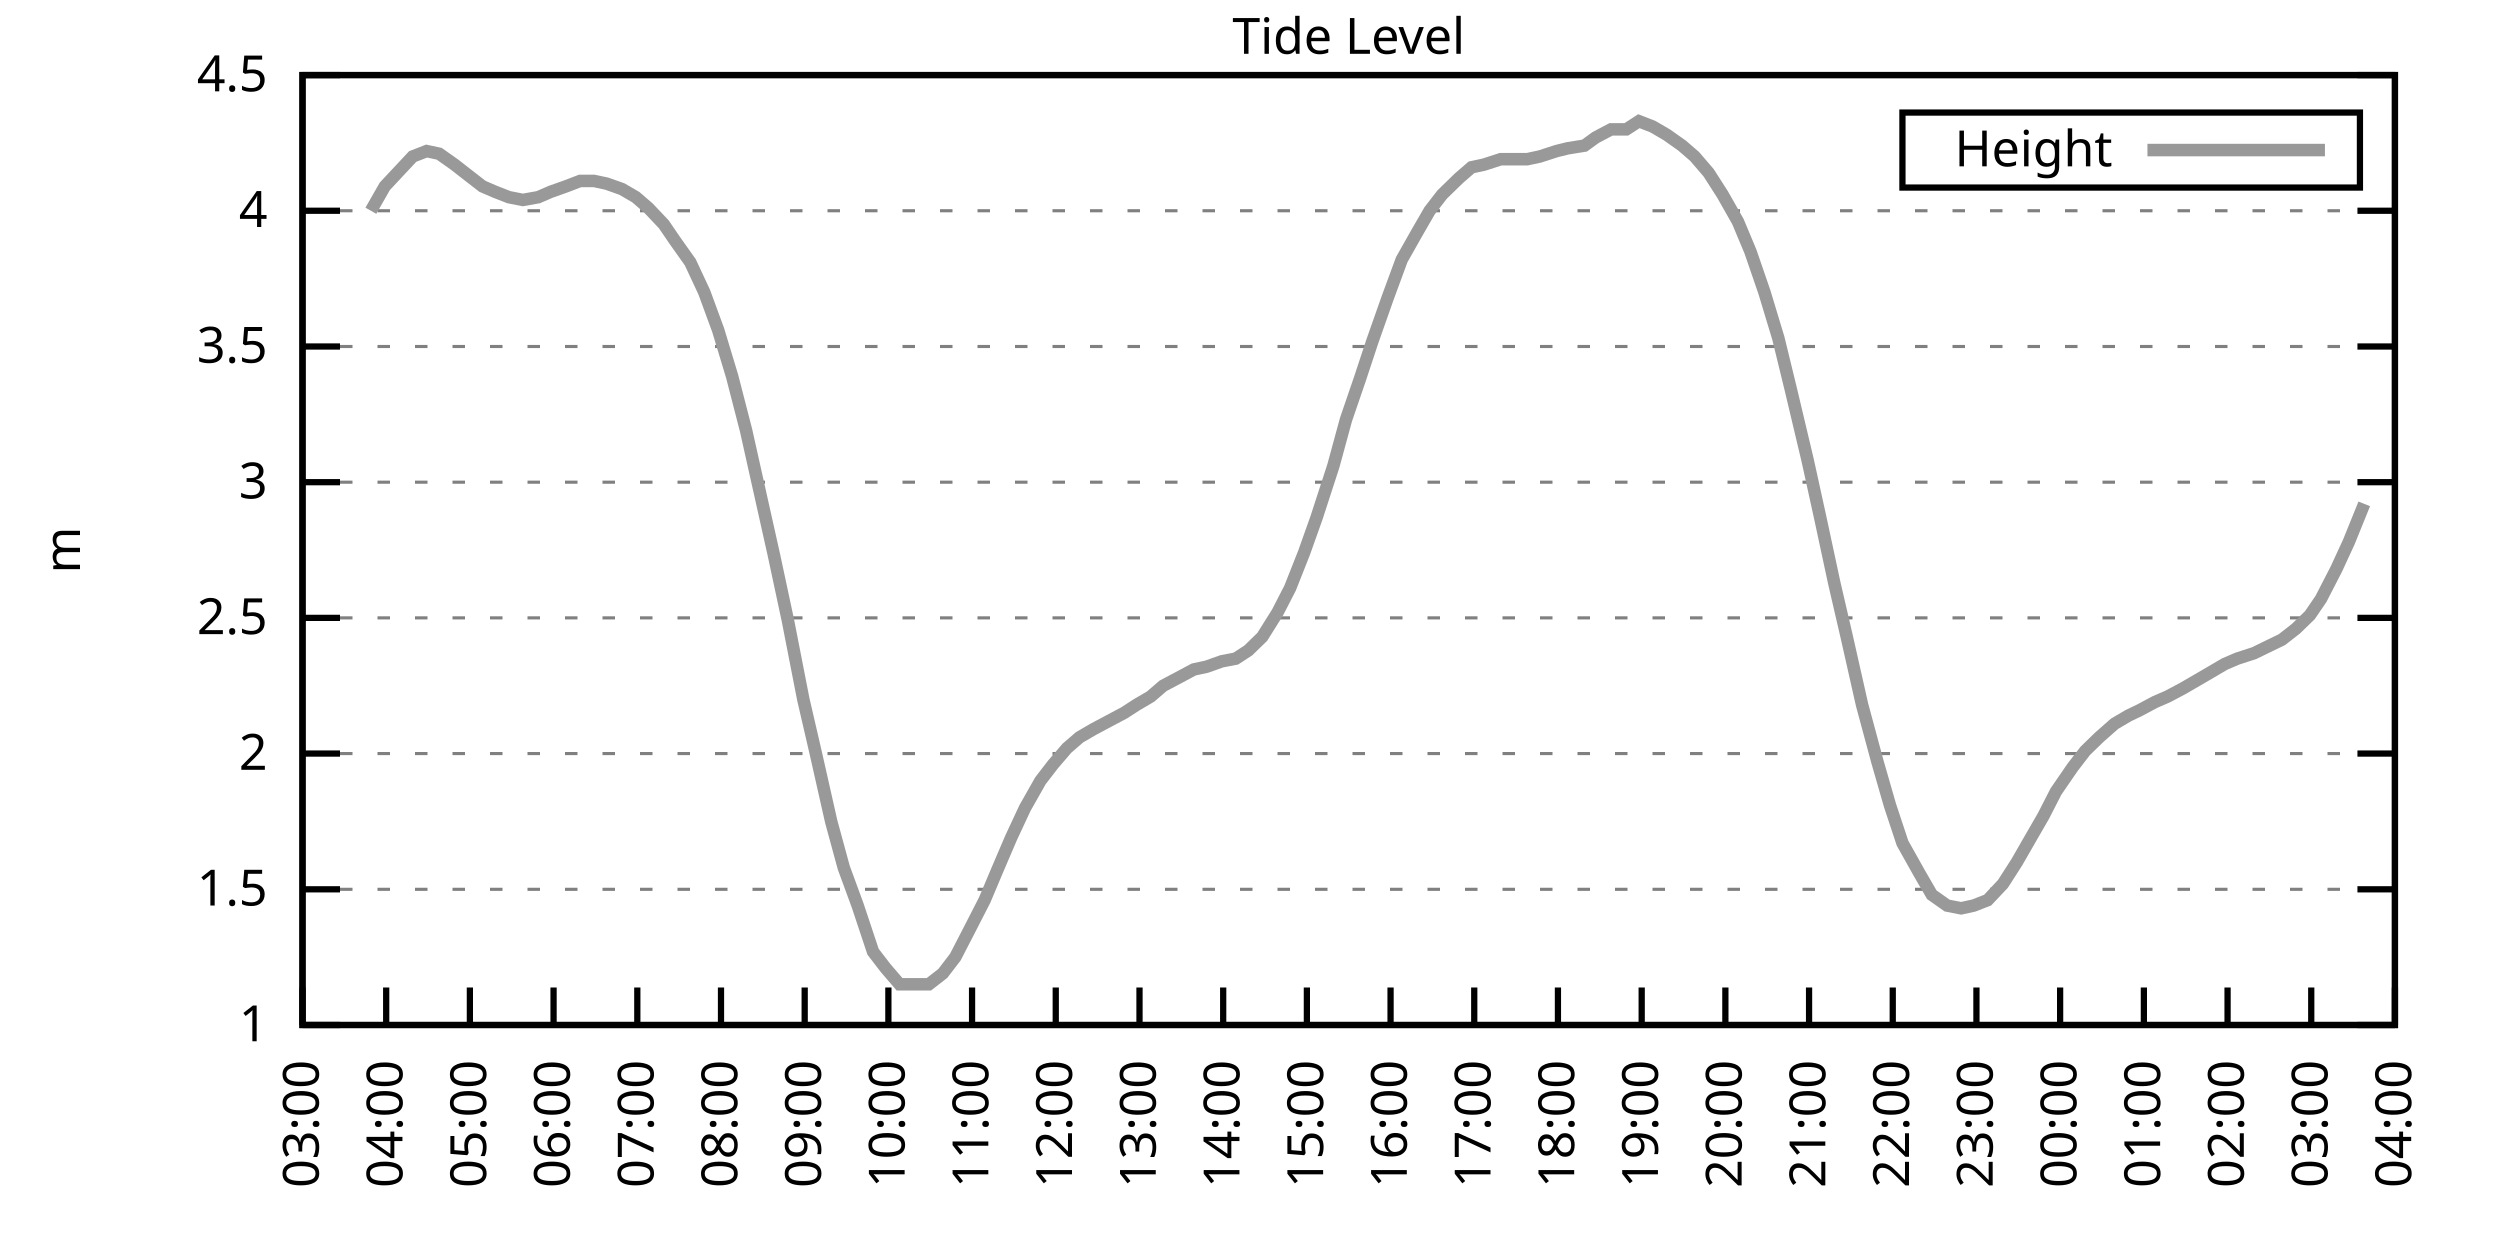
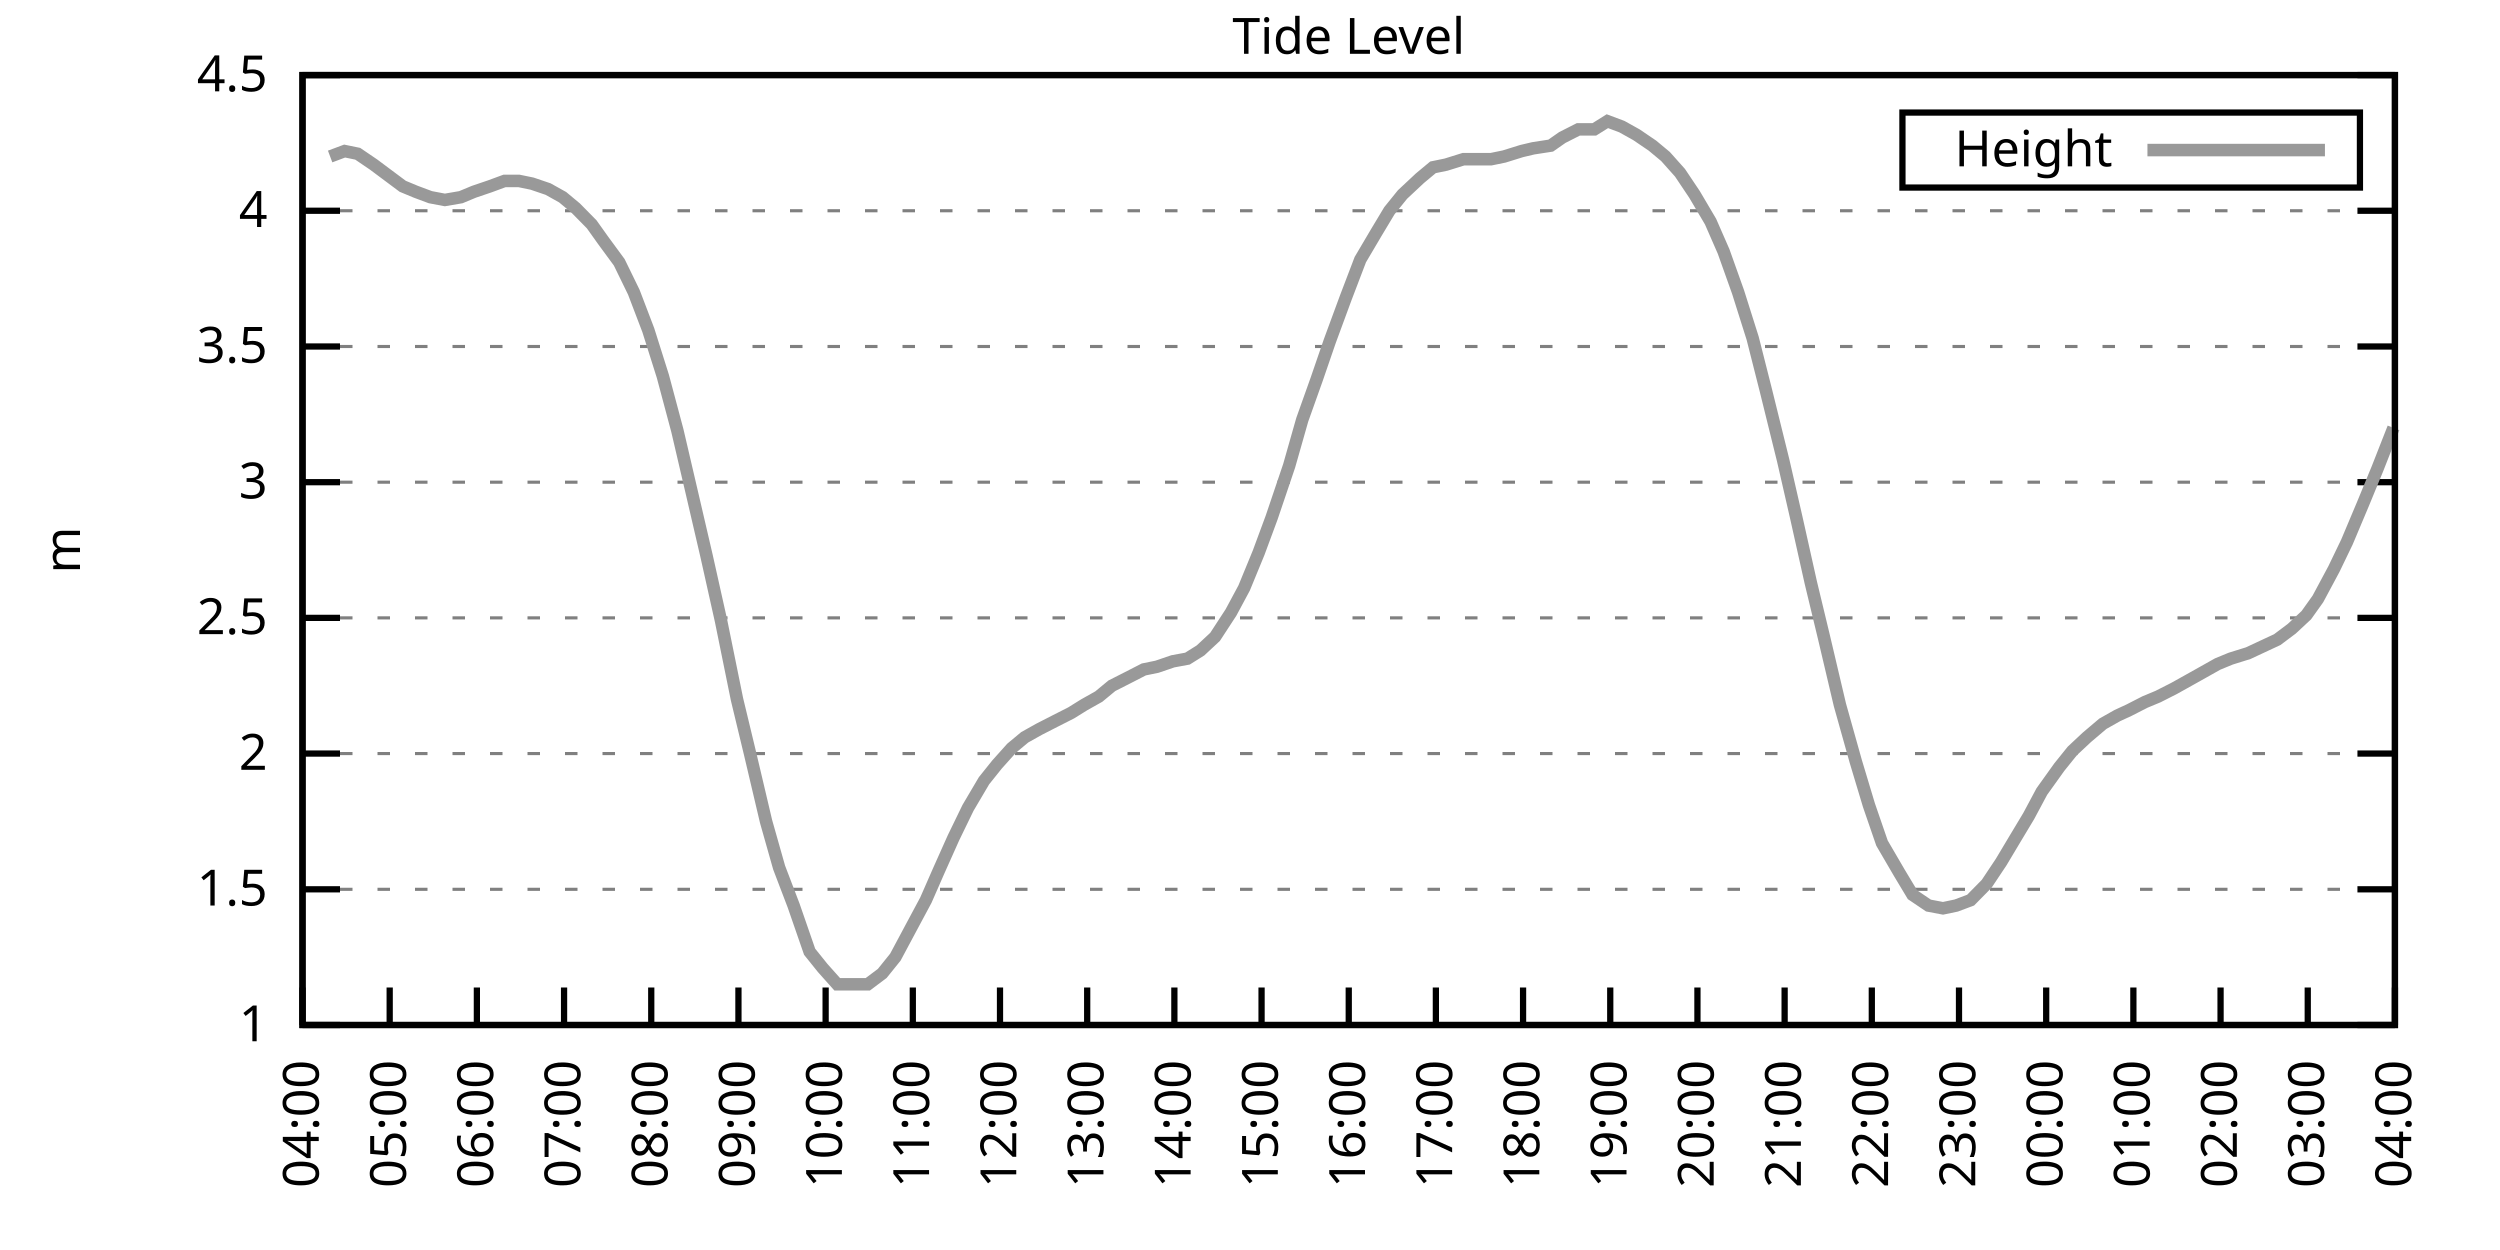
<svg xmlns="http://www.w3.org/2000/svg" xmlns:xlink="http://www.w3.org/1999/xlink" width="400" height="200" viewBox="0 0 400 200">
  <g id="gnuplot_canvas">
    <rect x="0" y="0" width="400" height="200" fill="none" />
    <defs>
      <circle id="gpDot" r="0.5" stroke-width="0.5" stroke="currentColor" />
      <path id="gpPt0" stroke-width="0.333" stroke="currentColor" d="M-1,0 h2 M0,-1 v2" />
      <path id="gpPt1" stroke-width="0.333" stroke="currentColor" d="M-1,-1 L1,1 M1,-1 L-1,1" />
      <path id="gpPt2" stroke-width="0.333" stroke="currentColor" d="M-1,0 L1,0 M0,-1 L0,1 M-1,-1 L1,1 M-1,1 L1,-1" />
      <rect id="gpPt3" stroke-width="0.333" stroke="currentColor" x="-1" y="-1" width="2" height="2" />
      <rect id="gpPt4" stroke-width="0.333" stroke="currentColor" fill="currentColor" x="-1" y="-1" width="2" height="2" />
      <circle id="gpPt5" stroke-width="0.333" stroke="currentColor" cx="0" cy="0" r="1" />
      <use xlink:href="#gpPt5" id="gpPt6" fill="currentColor" stroke="none" />
      <path id="gpPt7" stroke-width="0.333" stroke="currentColor" d="M0,-1.33 L-1.33,0.67 L1.33,0.67 z" />
      <use xlink:href="#gpPt7" id="gpPt8" fill="currentColor" stroke="none" />
      <use xlink:href="#gpPt7" id="gpPt9" stroke="currentColor" transform="rotate(180)" />
      <use xlink:href="#gpPt9" id="gpPt10" fill="currentColor" stroke="none" />
      <use xlink:href="#gpPt3" id="gpPt11" stroke="currentColor" transform="rotate(45)" />
      <use xlink:href="#gpPt11" id="gpPt12" fill="currentColor" stroke="none" />
      <path id="gpPt13" stroke-width="0.333" stroke="currentColor" d="M0,1.330 L1.265,0.411 L0.782,-1.067 L-0.782,-1.076 L-1.265,0.411 z" />
      <use xlink:href="#gpPt13" id="gpPt14" fill="currentColor" stroke="none" />
      <filter id="textbox" filterUnits="objectBoundingBox" x="0" y="0" height="1" width="1">
        <feFlood flood-color="white" flood-opacity="1" result="bgnd" />
        <feComposite in="SourceGraphic" in2="bgnd" operator="atop" />
      </filter>
      <filter id="greybox" filterUnits="objectBoundingBox" x="0" y="0" height="1" width="1">
        <feFlood flood-color="lightgrey" flood-opacity="1" result="grey" />
        <feComposite in="SourceGraphic" in2="grey" operator="atop" />
      </filter>
    </defs>
    <g fill="none" color="white" stroke="currentColor" stroke-width="1.00" stroke-linecap="butt" stroke-linejoin="miter">
</g>
    <g fill="none" color="black" stroke="currentColor" stroke-width="1.00" stroke-linecap="butt" stroke-linejoin="miter">
      <g stroke="none" shape-rendering="crispEdges">
        <polygon fill="rgb(255, 255, 255)" points="48.40,164.00 383.18,164.00 383.18,12.02 48.40,12.02 " />
      </g>
    </g>
    <g fill="none" color="black" stroke="currentColor" stroke-width="1.00" stroke-linecap="butt" stroke-linejoin="miter">
</g>
    <g fill="none" color="black" stroke="black" stroke-width="0.50" stroke-linecap="butt" stroke-linejoin="miter">
</g>
    <g fill="none" color="gray" stroke="currentColor" stroke-width="0.50" stroke-linecap="butt" stroke-linejoin="miter">
      <path stroke="gray" stroke-dasharray="2,4" class="gridline" d="M48.40,164.00 L383.19,164.00  " />
    </g>
    <g fill="none" color="gray" stroke="gray" stroke-width="1.00" stroke-linecap="butt" stroke-linejoin="miter">
</g>
    <g fill="none" color="black" stroke="currentColor" stroke-width="1.00" stroke-linecap="butt" stroke-linejoin="miter">
      <path stroke="black" d="M48.40,164.00 L54.40,164.00 M383.19,164.00 L377.19,164.00  " />
      <g transform="translate(42.80,166.60)" stroke="none" fill="black" font-family="Sans" font-size="8.00" text-anchor="end">
        <text>
          <tspan font-family="Sans"> 1</tspan>
        </text>
      </g>
    </g>
    <g fill="none" color="black" stroke="currentColor" stroke-width="1.00" stroke-linecap="butt" stroke-linejoin="miter">
</g>
    <g fill="none" color="black" stroke="black" stroke-width="0.50" stroke-linecap="butt" stroke-linejoin="miter">
</g>
    <g fill="none" color="gray" stroke="currentColor" stroke-width="0.50" stroke-linecap="butt" stroke-linejoin="miter">
      <path stroke="gray" stroke-dasharray="2,4" class="gridline" d="M48.40,142.29 L383.19,142.29  " />
    </g>
    <g fill="none" color="gray" stroke="gray" stroke-width="1.00" stroke-linecap="butt" stroke-linejoin="miter">
</g>
    <g fill="none" color="black" stroke="currentColor" stroke-width="1.00" stroke-linecap="butt" stroke-linejoin="miter">
      <path stroke="black" d="M48.40,142.29 L54.40,142.29 M383.19,142.29 L377.19,142.29  " />
      <g transform="translate(42.80,144.89)" stroke="none" fill="black" font-family="Sans" font-size="8.00" text-anchor="end">
        <text>
          <tspan font-family="Sans"> 1.5</tspan>
        </text>
      </g>
    </g>
    <g fill="none" color="black" stroke="currentColor" stroke-width="1.00" stroke-linecap="butt" stroke-linejoin="miter">
</g>
    <g fill="none" color="black" stroke="black" stroke-width="0.50" stroke-linecap="butt" stroke-linejoin="miter">
</g>
    <g fill="none" color="gray" stroke="currentColor" stroke-width="0.50" stroke-linecap="butt" stroke-linejoin="miter">
      <path stroke="gray" stroke-dasharray="2,4" class="gridline" d="M48.40,120.57 L383.19,120.57  " />
    </g>
    <g fill="none" color="gray" stroke="gray" stroke-width="1.00" stroke-linecap="butt" stroke-linejoin="miter">
</g>
    <g fill="none" color="black" stroke="currentColor" stroke-width="1.00" stroke-linecap="butt" stroke-linejoin="miter">
      <path stroke="black" d="M48.40,120.57 L54.40,120.57 M383.19,120.57 L377.19,120.57  " />
      <g transform="translate(42.80,123.17)" stroke="none" fill="black" font-family="Sans" font-size="8.00" text-anchor="end">
        <text>
          <tspan font-family="Sans"> 2</tspan>
        </text>
      </g>
    </g>
    <g fill="none" color="black" stroke="currentColor" stroke-width="1.00" stroke-linecap="butt" stroke-linejoin="miter">
</g>
    <g fill="none" color="black" stroke="black" stroke-width="0.50" stroke-linecap="butt" stroke-linejoin="miter">
</g>
    <g fill="none" color="gray" stroke="currentColor" stroke-width="0.50" stroke-linecap="butt" stroke-linejoin="miter">
      <path stroke="gray" stroke-dasharray="2,4" class="gridline" d="M48.40,98.86 L383.19,98.86  " />
    </g>
    <g fill="none" color="gray" stroke="gray" stroke-width="1.00" stroke-linecap="butt" stroke-linejoin="miter">
</g>
    <g fill="none" color="black" stroke="currentColor" stroke-width="1.00" stroke-linecap="butt" stroke-linejoin="miter">
      <path stroke="black" d="M48.40,98.86 L54.40,98.86 M383.19,98.86 L377.19,98.86  " />
      <g transform="translate(42.80,101.46)" stroke="none" fill="black" font-family="Sans" font-size="8.00" text-anchor="end">
        <text>
          <tspan font-family="Sans"> 2.5</tspan>
        </text>
      </g>
    </g>
    <g fill="none" color="black" stroke="currentColor" stroke-width="1.00" stroke-linecap="butt" stroke-linejoin="miter">
</g>
    <g fill="none" color="black" stroke="black" stroke-width="0.50" stroke-linecap="butt" stroke-linejoin="miter">
</g>
    <g fill="none" color="gray" stroke="currentColor" stroke-width="0.50" stroke-linecap="butt" stroke-linejoin="miter">
      <path stroke="gray" stroke-dasharray="2,4" class="gridline" d="M48.40,77.15 L383.19,77.15  " />
    </g>
    <g fill="none" color="gray" stroke="gray" stroke-width="1.00" stroke-linecap="butt" stroke-linejoin="miter">
</g>
    <g fill="none" color="black" stroke="currentColor" stroke-width="1.00" stroke-linecap="butt" stroke-linejoin="miter">
      <path stroke="black" d="M48.40,77.15 L54.40,77.15 M383.19,77.15 L377.19,77.15  " />
      <g transform="translate(42.80,79.75)" stroke="none" fill="black" font-family="Sans" font-size="8.00" text-anchor="end">
        <text>
          <tspan font-family="Sans"> 3</tspan>
        </text>
      </g>
    </g>
    <g fill="none" color="black" stroke="currentColor" stroke-width="1.00" stroke-linecap="butt" stroke-linejoin="miter">
</g>
    <g fill="none" color="black" stroke="black" stroke-width="0.50" stroke-linecap="butt" stroke-linejoin="miter">
</g>
    <g fill="none" color="gray" stroke="currentColor" stroke-width="0.50" stroke-linecap="butt" stroke-linejoin="miter">
      <path stroke="gray" stroke-dasharray="2,4" class="gridline" d="M48.40,55.44 L383.19,55.44  " />
    </g>
    <g fill="none" color="gray" stroke="gray" stroke-width="1.00" stroke-linecap="butt" stroke-linejoin="miter">
</g>
    <g fill="none" color="black" stroke="currentColor" stroke-width="1.00" stroke-linecap="butt" stroke-linejoin="miter">
      <path stroke="black" d="M48.40,55.44 L54.40,55.44 M383.19,55.44 L377.19,55.44  " />
      <g transform="translate(42.80,58.04)" stroke="none" fill="black" font-family="Sans" font-size="8.00" text-anchor="end">
        <text>
          <tspan font-family="Sans"> 3.5</tspan>
        </text>
      </g>
    </g>
    <g fill="none" color="black" stroke="currentColor" stroke-width="1.00" stroke-linecap="butt" stroke-linejoin="miter">
</g>
    <g fill="none" color="black" stroke="black" stroke-width="0.50" stroke-linecap="butt" stroke-linejoin="miter">
</g>
    <g fill="none" color="gray" stroke="currentColor" stroke-width="0.50" stroke-linecap="butt" stroke-linejoin="miter">
      <path stroke="gray" stroke-dasharray="2,4" class="gridline" d="M48.40,33.72 L383.19,33.72  " />
    </g>
    <g fill="none" color="gray" stroke="gray" stroke-width="1.00" stroke-linecap="butt" stroke-linejoin="miter">
</g>
    <g fill="none" color="black" stroke="currentColor" stroke-width="1.00" stroke-linecap="butt" stroke-linejoin="miter">
      <path stroke="black" d="M48.40,33.72 L54.40,33.72 M383.19,33.72 L377.19,33.72  " />
      <g transform="translate(42.80,36.32)" stroke="none" fill="black" font-family="Sans" font-size="8.00" text-anchor="end">
        <text>
          <tspan font-family="Sans"> 4</tspan>
        </text>
      </g>
    </g>
    <g fill="none" color="black" stroke="currentColor" stroke-width="1.00" stroke-linecap="butt" stroke-linejoin="miter">
</g>
    <g fill="none" color="black" stroke="black" stroke-width="0.50" stroke-linecap="butt" stroke-linejoin="miter">
</g>
    <g fill="none" color="gray" stroke="currentColor" stroke-width="0.50" stroke-linecap="butt" stroke-linejoin="miter">
      <path stroke="gray" stroke-dasharray="2,4" class="gridline" d="M48.40,12.01 L383.19,12.01  " />
    </g>
    <g fill="none" color="gray" stroke="gray" stroke-width="1.00" stroke-linecap="butt" stroke-linejoin="miter">
</g>
    <g fill="none" color="black" stroke="currentColor" stroke-width="1.00" stroke-linecap="butt" stroke-linejoin="miter">
      <path stroke="black" d="M48.40,12.01 L54.40,12.01 M383.19,12.01 L377.19,12.01  " />
      <g transform="translate(42.80,14.61)" stroke="none" fill="black" font-family="Sans" font-size="8.00" text-anchor="end">
        <text>
          <tspan font-family="Sans"> 4.5</tspan>
        </text>
      </g>
    </g>
    <g fill="none" color="black" stroke="currentColor" stroke-width="1.00" stroke-linecap="butt" stroke-linejoin="miter">
      <path stroke="black" d="M48.40,164.00 L48.40,158.00  " />
      <g transform="translate(51.00,169.60) rotate(270.00)" stroke="none" fill="black" font-family="Sans" font-size="8.00" text-anchor="end">
        <text>
-           <tspan font-family="Sans">03:00</tspan>
-         </text>
-       </g>
-     </g>
-     <g fill="none" color="black" stroke="currentColor" stroke-width="1.00" stroke-linecap="butt" stroke-linejoin="miter">
-       <path stroke="black" d="M61.79,164.00 L61.79,158.00  " />
-       <g transform="translate(64.39,169.60) rotate(270.00)" stroke="none" fill="black" font-family="Sans" font-size="8.00" text-anchor="end">
-         <text>
          <tspan font-family="Sans">04:00</tspan>
        </text>
      </g>
    </g>
    <g fill="none" color="black" stroke="currentColor" stroke-width="1.00" stroke-linecap="butt" stroke-linejoin="miter">
-       <path stroke="black" d="M75.18,164.00 L75.18,158.00  " />
-       <g transform="translate(77.78,169.60) rotate(270.00)" stroke="none" fill="black" font-family="Sans" font-size="8.00" text-anchor="end">
+       <path stroke="black" d="M62.35,164.00 L62.35,158.00  " />
+       <g transform="translate(64.95,169.60) rotate(270.00)" stroke="none" fill="black" font-family="Sans" font-size="8.00" text-anchor="end">
        <text>
          <tspan font-family="Sans">05:00</tspan>
        </text>
      </g>
    </g>
    <g fill="none" color="black" stroke="currentColor" stroke-width="1.00" stroke-linecap="butt" stroke-linejoin="miter">
-       <path stroke="black" d="M88.57,164.00 L88.57,158.00  " />
-       <g transform="translate(91.17,169.60) rotate(270.00)" stroke="none" fill="black" font-family="Sans" font-size="8.00" text-anchor="end">
+       <path stroke="black" d="M76.30,164.00 L76.30,158.00  " />
+       <g transform="translate(78.90,169.60) rotate(270.00)" stroke="none" fill="black" font-family="Sans" font-size="8.00" text-anchor="end">
        <text>
          <tspan font-family="Sans">06:00</tspan>
        </text>
      </g>
    </g>
    <g fill="none" color="black" stroke="currentColor" stroke-width="1.00" stroke-linecap="butt" stroke-linejoin="miter">
-       <path stroke="black" d="M101.97,164.00 L101.97,158.00  " />
-       <g transform="translate(104.57,169.60) rotate(270.00)" stroke="none" fill="black" font-family="Sans" font-size="8.00" text-anchor="end">
+       <path stroke="black" d="M90.25,164.00 L90.25,158.00  " />
+       <g transform="translate(92.85,169.60) rotate(270.00)" stroke="none" fill="black" font-family="Sans" font-size="8.00" text-anchor="end">
        <text>
          <tspan font-family="Sans">07:00</tspan>
        </text>
      </g>
    </g>
    <g fill="none" color="black" stroke="currentColor" stroke-width="1.00" stroke-linecap="butt" stroke-linejoin="miter">
-       <path stroke="black" d="M115.36,164.00 L115.36,158.00  " />
-       <g transform="translate(117.96,169.60) rotate(270.00)" stroke="none" fill="black" font-family="Sans" font-size="8.00" text-anchor="end">
+       <path stroke="black" d="M104.20,164.00 L104.20,158.00  " />
+       <g transform="translate(106.80,169.60) rotate(270.00)" stroke="none" fill="black" font-family="Sans" font-size="8.00" text-anchor="end">
        <text>
          <tspan font-family="Sans">08:00</tspan>
        </text>
      </g>
    </g>
    <g fill="none" color="black" stroke="currentColor" stroke-width="1.00" stroke-linecap="butt" stroke-linejoin="miter">
-       <path stroke="black" d="M128.75,164.00 L128.75,158.00  " />
-       <g transform="translate(131.35,169.60) rotate(270.00)" stroke="none" fill="black" font-family="Sans" font-size="8.00" text-anchor="end">
+       <path stroke="black" d="M118.15,164.00 L118.15,158.00  " />
+       <g transform="translate(120.75,169.60) rotate(270.00)" stroke="none" fill="black" font-family="Sans" font-size="8.00" text-anchor="end">
        <text>
          <tspan font-family="Sans">09:00</tspan>
        </text>
      </g>
    </g>
    <g fill="none" color="black" stroke="currentColor" stroke-width="1.00" stroke-linecap="butt" stroke-linejoin="miter">
-       <path stroke="black" d="M142.14,164.00 L142.14,158.00  " />
-       <g transform="translate(144.74,169.60) rotate(270.00)" stroke="none" fill="black" font-family="Sans" font-size="8.00" text-anchor="end">
+       <path stroke="black" d="M132.10,164.00 L132.10,158.00  " />
+       <g transform="translate(134.70,169.60) rotate(270.00)" stroke="none" fill="black" font-family="Sans" font-size="8.00" text-anchor="end">
        <text>
          <tspan font-family="Sans">10:00</tspan>
        </text>
      </g>
    </g>
    <g fill="none" color="black" stroke="currentColor" stroke-width="1.00" stroke-linecap="butt" stroke-linejoin="miter">
-       <path stroke="black" d="M155.53,164.00 L155.53,158.00  " />
-       <g transform="translate(158.13,169.60) rotate(270.00)" stroke="none" fill="black" font-family="Sans" font-size="8.00" text-anchor="end">
+       <path stroke="black" d="M146.05,164.00 L146.05,158.00  " />
+       <g transform="translate(148.65,169.60) rotate(270.00)" stroke="none" fill="black" font-family="Sans" font-size="8.00" text-anchor="end">
        <text>
          <tspan font-family="Sans">11:00</tspan>
        </text>
      </g>
    </g>
    <g fill="none" color="black" stroke="currentColor" stroke-width="1.00" stroke-linecap="butt" stroke-linejoin="miter">
-       <path stroke="black" d="M168.92,164.00 L168.92,158.00  " />
-       <g transform="translate(171.52,169.60) rotate(270.00)" stroke="none" fill="black" font-family="Sans" font-size="8.00" text-anchor="end">
+       <path stroke="black" d="M160.00,164.00 L160.00,158.00  " />
+       <g transform="translate(162.60,169.60) rotate(270.00)" stroke="none" fill="black" font-family="Sans" font-size="8.00" text-anchor="end">
        <text>
          <tspan font-family="Sans">12:00</tspan>
        </text>
      </g>
    </g>
    <g fill="none" color="black" stroke="currentColor" stroke-width="1.00" stroke-linecap="butt" stroke-linejoin="miter">
-       <path stroke="black" d="M182.32,164.00 L182.32,158.00  " />
-       <g transform="translate(184.92,169.60) rotate(270.00)" stroke="none" fill="black" font-family="Sans" font-size="8.00" text-anchor="end">
+       <path stroke="black" d="M173.95,164.00 L173.95,158.00  " />
+       <g transform="translate(176.55,169.60) rotate(270.00)" stroke="none" fill="black" font-family="Sans" font-size="8.00" text-anchor="end">
        <text>
          <tspan font-family="Sans">13:00</tspan>
        </text>
      </g>
    </g>
    <g fill="none" color="black" stroke="currentColor" stroke-width="1.00" stroke-linecap="butt" stroke-linejoin="miter">
-       <path stroke="black" d="M195.71,164.00 L195.71,158.00  " />
-       <g transform="translate(198.31,169.60) rotate(270.00)" stroke="none" fill="black" font-family="Sans" font-size="8.00" text-anchor="end">
+       <path stroke="black" d="M187.90,164.00 L187.90,158.00  " />
+       <g transform="translate(190.50,169.60) rotate(270.00)" stroke="none" fill="black" font-family="Sans" font-size="8.00" text-anchor="end">
        <text>
          <tspan font-family="Sans">14:00</tspan>
        </text>
      </g>
    </g>
    <g fill="none" color="black" stroke="currentColor" stroke-width="1.00" stroke-linecap="butt" stroke-linejoin="miter">
-       <path stroke="black" d="M209.10,164.00 L209.10,158.00  " />
-       <g transform="translate(211.70,169.60) rotate(270.00)" stroke="none" fill="black" font-family="Sans" font-size="8.00" text-anchor="end">
+       <path stroke="black" d="M201.85,164.00 L201.85,158.00  " />
+       <g transform="translate(204.45,169.60) rotate(270.00)" stroke="none" fill="black" font-family="Sans" font-size="8.00" text-anchor="end">
        <text>
          <tspan font-family="Sans">15:00</tspan>
        </text>
      </g>
    </g>
    <g fill="none" color="black" stroke="currentColor" stroke-width="1.00" stroke-linecap="butt" stroke-linejoin="miter">
-       <path stroke="black" d="M222.49,164.00 L222.49,158.00  " />
-       <g transform="translate(225.09,169.60) rotate(270.00)" stroke="none" fill="black" font-family="Sans" font-size="8.00" text-anchor="end">
+       <path stroke="black" d="M215.80,164.00 L215.80,158.00  " />
+       <g transform="translate(218.40,169.60) rotate(270.00)" stroke="none" fill="black" font-family="Sans" font-size="8.00" text-anchor="end">
        <text>
          <tspan font-family="Sans">16:00</tspan>
        </text>
      </g>
    </g>
    <g fill="none" color="black" stroke="currentColor" stroke-width="1.00" stroke-linecap="butt" stroke-linejoin="miter">
-       <path stroke="black" d="M235.88,164.00 L235.88,158.00  " />
-       <g transform="translate(238.48,169.60) rotate(270.00)" stroke="none" fill="black" font-family="Sans" font-size="8.00" text-anchor="end">
+       <path stroke="black" d="M229.74,164.00 L229.74,158.00  " />
+       <g transform="translate(232.34,169.60) rotate(270.00)" stroke="none" fill="black" font-family="Sans" font-size="8.00" text-anchor="end">
        <text>
          <tspan font-family="Sans">17:00</tspan>
        </text>
      </g>
    </g>
    <g fill="none" color="black" stroke="currentColor" stroke-width="1.00" stroke-linecap="butt" stroke-linejoin="miter">
-       <path stroke="black" d="M249.27,164.00 L249.27,158.00  " />
-       <g transform="translate(251.87,169.60) rotate(270.00)" stroke="none" fill="black" font-family="Sans" font-size="8.00" text-anchor="end">
+       <path stroke="black" d="M243.69,164.00 L243.69,158.00  " />
+       <g transform="translate(246.29,169.60) rotate(270.00)" stroke="none" fill="black" font-family="Sans" font-size="8.00" text-anchor="end">
        <text>
          <tspan font-family="Sans">18:00</tspan>
        </text>
      </g>
    </g>
    <g fill="none" color="black" stroke="currentColor" stroke-width="1.00" stroke-linecap="butt" stroke-linejoin="miter">
-       <path stroke="black" d="M262.67,164.00 L262.67,158.00  " />
-       <g transform="translate(265.27,169.60) rotate(270.00)" stroke="none" fill="black" font-family="Sans" font-size="8.00" text-anchor="end">
+       <path stroke="black" d="M257.64,164.00 L257.64,158.00  " />
+       <g transform="translate(260.24,169.60) rotate(270.00)" stroke="none" fill="black" font-family="Sans" font-size="8.00" text-anchor="end">
        <text>
          <tspan font-family="Sans">19:00</tspan>
        </text>
      </g>
    </g>
    <g fill="none" color="black" stroke="currentColor" stroke-width="1.00" stroke-linecap="butt" stroke-linejoin="miter">
-       <path stroke="black" d="M276.06,164.00 L276.06,158.00  " />
-       <g transform="translate(278.66,169.60) rotate(270.00)" stroke="none" fill="black" font-family="Sans" font-size="8.00" text-anchor="end">
+       <path stroke="black" d="M271.59,164.00 L271.59,158.00  " />
+       <g transform="translate(274.19,169.60) rotate(270.00)" stroke="none" fill="black" font-family="Sans" font-size="8.00" text-anchor="end">
        <text>
          <tspan font-family="Sans">20:00</tspan>
        </text>
      </g>
    </g>
    <g fill="none" color="black" stroke="currentColor" stroke-width="1.00" stroke-linecap="butt" stroke-linejoin="miter">
-       <path stroke="black" d="M289.45,164.00 L289.45,158.00  " />
-       <g transform="translate(292.05,169.60) rotate(270.00)" stroke="none" fill="black" font-family="Sans" font-size="8.00" text-anchor="end">
+       <path stroke="black" d="M285.54,164.00 L285.54,158.00  " />
+       <g transform="translate(288.14,169.60) rotate(270.00)" stroke="none" fill="black" font-family="Sans" font-size="8.00" text-anchor="end">
        <text>
          <tspan font-family="Sans">21:00</tspan>
        </text>
      </g>
    </g>
    <g fill="none" color="black" stroke="currentColor" stroke-width="1.00" stroke-linecap="butt" stroke-linejoin="miter">
-       <path stroke="black" d="M302.84,164.00 L302.84,158.00  " />
-       <g transform="translate(305.44,169.60) rotate(270.00)" stroke="none" fill="black" font-family="Sans" font-size="8.00" text-anchor="end">
+       <path stroke="black" d="M299.49,164.00 L299.49,158.00  " />
+       <g transform="translate(302.09,169.60) rotate(270.00)" stroke="none" fill="black" font-family="Sans" font-size="8.00" text-anchor="end">
        <text>
          <tspan font-family="Sans">22:00</tspan>
        </text>
      </g>
    </g>
    <g fill="none" color="black" stroke="currentColor" stroke-width="1.00" stroke-linecap="butt" stroke-linejoin="miter">
-       <path stroke="black" d="M316.23,164.00 L316.23,158.00  " />
-       <g transform="translate(318.83,169.60) rotate(270.00)" stroke="none" fill="black" font-family="Sans" font-size="8.00" text-anchor="end">
+       <path stroke="black" d="M313.44,164.00 L313.44,158.00  " />
+       <g transform="translate(316.04,169.60) rotate(270.00)" stroke="none" fill="black" font-family="Sans" font-size="8.00" text-anchor="end">
        <text>
          <tspan font-family="Sans">23:00</tspan>
        </text>
      </g>
    </g>
    <g fill="none" color="black" stroke="currentColor" stroke-width="1.00" stroke-linecap="butt" stroke-linejoin="miter">
-       <path stroke="black" d="M329.62,164.00 L329.62,158.00  " />
-       <g transform="translate(332.22,169.60) rotate(270.00)" stroke="none" fill="black" font-family="Sans" font-size="8.00" text-anchor="end">
+       <path stroke="black" d="M327.39,164.00 L327.39,158.00  " />
+       <g transform="translate(329.99,169.60) rotate(270.00)" stroke="none" fill="black" font-family="Sans" font-size="8.00" text-anchor="end">
        <text>
          <tspan font-family="Sans">00:00</tspan>
        </text>
      </g>
    </g>
    <g fill="none" color="black" stroke="currentColor" stroke-width="1.00" stroke-linecap="butt" stroke-linejoin="miter">
-       <path stroke="black" d="M343.02,164.00 L343.02,158.00  " />
-       <g transform="translate(345.62,169.60) rotate(270.00)" stroke="none" fill="black" font-family="Sans" font-size="8.00" text-anchor="end">
+       <path stroke="black" d="M341.34,164.00 L341.34,158.00  " />
+       <g transform="translate(343.94,169.60) rotate(270.00)" stroke="none" fill="black" font-family="Sans" font-size="8.00" text-anchor="end">
        <text>
          <tspan font-family="Sans">01:00</tspan>
        </text>
      </g>
    </g>
    <g fill="none" color="black" stroke="currentColor" stroke-width="1.00" stroke-linecap="butt" stroke-linejoin="miter">
-       <path stroke="black" d="M356.41,164.00 L356.41,158.00  " />
-       <g transform="translate(359.01,169.60) rotate(270.00)" stroke="none" fill="black" font-family="Sans" font-size="8.00" text-anchor="end">
+       <path stroke="black" d="M355.29,164.00 L355.29,158.00  " />
+       <g transform="translate(357.89,169.60) rotate(270.00)" stroke="none" fill="black" font-family="Sans" font-size="8.00" text-anchor="end">
        <text>
          <tspan font-family="Sans">02:00</tspan>
        </text>
      </g>
    </g>
    <g fill="none" color="black" stroke="currentColor" stroke-width="1.00" stroke-linecap="butt" stroke-linejoin="miter">
-       <path stroke="black" d="M369.80,164.00 L369.80,158.00  " />
-       <g transform="translate(372.40,169.60) rotate(270.00)" stroke="none" fill="black" font-family="Sans" font-size="8.00" text-anchor="end">
+       <path stroke="black" d="M369.24,164.00 L369.24,158.00  " />
+       <g transform="translate(371.84,169.60) rotate(270.00)" stroke="none" fill="black" font-family="Sans" font-size="8.00" text-anchor="end">
        <text>
          <tspan font-family="Sans">03:00</tspan>
        </text>
      </g>
    </g>
    <g fill="none" color="black" stroke="currentColor" stroke-width="1.00" stroke-linecap="butt" stroke-linejoin="miter">
      <path stroke="black" d="M383.19,164.00 L383.19,158.00  " />
      <g transform="translate(385.79,169.60) rotate(270.00)" stroke="none" fill="black" font-family="Sans" font-size="8.00" text-anchor="end">
        <text>
          <tspan font-family="Sans">04:00</tspan>
        </text>
      </g>
    </g>
    <g fill="none" color="black" stroke="currentColor" stroke-width="1.00" stroke-linecap="butt" stroke-linejoin="miter">
</g>
    <g fill="none" color="black" stroke="currentColor" stroke-width="1.00" stroke-linecap="butt" stroke-linejoin="miter">
      <path stroke="black" d="M48.40,12.01 L48.40,164.00 L383.19,164.00 L383.19,12.01 L48.40,12.01 Z  " />
    </g>
    <g fill="none" color="black" stroke="currentColor" stroke-width="1.00" stroke-linecap="butt" stroke-linejoin="miter">
</g>
    <g fill="none" color="black" stroke="currentColor" stroke-width="1.00" stroke-linecap="butt" stroke-linejoin="miter">
      <path stroke="black" d="M304.39,30.01 L304.39,18.01 L377.59,18.01 L377.59,30.01 L304.39,30.01 Z  " />
    </g>
    <g id="Tide_level_plot_1">
      <g fill="none" color="white" stroke="black" stroke-width="2.00" stroke-linecap="butt" stroke-linejoin="miter">
</g>
      <g fill="none" color="black" stroke="currentColor" stroke-width="2.00" stroke-linecap="butt" stroke-linejoin="miter">
        <g transform="translate(337.99,26.61)" stroke="none" fill="black" font-family="Sans" font-size="8.00" text-anchor="end">
          <text>
            <tspan font-family="Sans">Height</tspan>
          </text>
        </g>
      </g>
      <g fill="none" color="black" stroke="currentColor" stroke-width="2.00" stroke-linecap="butt" stroke-linejoin="miter">
-         <path stroke="rgb(153, 153, 153)" d="M343.59,24.01 L371.99,24.01 M59.34,33.72 L61.57,29.81 L66.03,25.04 L68.26,24.17 L70.27,24.60 L72.73,26.34   L74.96,28.08 L77.19,29.81 L79.20,30.68 L81.43,31.55 L83.66,31.99 L86.12,31.55 L88.13,30.68 L90.58,29.81   L92.82,28.95 L95.05,28.95 L97.06,29.38 L99.51,30.25 L101.74,31.55 L103.75,33.29 L106.21,35.89 L107.99,38.50   L110.45,41.97 L112.68,46.75 L114.91,52.83 L117.14,60.21 L119.38,68.90 L121.61,78.89 L123.84,88.87 L126.07,99.30   L128.53,111.89 L130.54,120.57 L132.99,131.43 L135.00,138.81 L137.23,144.89 L139.69,152.28 L141.69,154.88 L143.93,157.49   L148.61,157.49 L150.85,155.75 L152.85,153.14 L155.09,148.80 L157.54,144.02 L159.55,139.25 L161.78,134.04 L164.01,129.26   L166.47,124.92 L168.48,122.31 L170.71,119.71 L172.72,117.97 L174.95,116.67 L177.41,115.36 L179.86,114.06 L181.87,112.76   L184.10,111.45 L186.11,109.72 L188.57,108.42 L191.02,107.11 L193.03,106.68 L195.48,105.81 L197.72,105.38 L199.73,104.07   L201.96,101.90 L204.41,97.99 L206.42,94.08 L208.65,88.44 L210.66,82.79 L213.34,74.54 L215.35,67.16 L217.58,60.65   L219.59,54.57 L222.04,47.62 L224.28,41.54 L226.73,37.20 L228.74,33.72 L230.75,31.12 L233.43,28.51 L235.44,26.77   L237.44,26.34 L240.12,25.47 L242.13,25.47 L244.36,25.47 L246.37,25.04 L249.05,24.17 L250.84,23.73 L253.51,23.30   L255.30,22.00 L257.76,20.70 L260.21,20.70 L262.22,19.39 L264.45,20.26 L266.68,21.56 L269.14,23.30 L271.15,25.04   L273.38,27.64 L275.61,31.12 L278.07,35.46 L280.07,40.24 L282.31,46.75 L284.54,54.13 L286.55,62.38 L289.23,73.67   L291.23,82.79 L293.47,93.22 L295.48,101.90 L297.93,112.76 L300.39,121.88 L302.39,128.83 L304.40,134.90 L307.08,139.68   L309.09,143.16 L311.54,144.89 L313.78,145.33 L315.79,144.89 L318.02,144.02 L320.47,141.42 L322.70,137.94 L324.94,134.04   L326.95,130.56 L328.95,126.65 L331.63,122.75 L333.64,120.14 L335.87,117.97 L338.33,115.80 L340.56,114.49 L342.35,113.63   L344.80,112.32 L346.81,111.45 L349.26,110.15 L351.50,108.85 L353.73,107.55 L355.96,106.24 L357.97,105.38 L360.65,104.51   L362.43,103.64 L365.11,102.34 L367.34,100.60 L369.58,98.43 L371.36,95.82 L373.82,91.04 L375.82,86.70 L378.28,80.62    " />
+         <path stroke="rgb(153, 153, 153)" d="M343.59,24.01 L371.99,24.01 M52.82,25.04 L55.14,24.17 L57.23,24.60 L59.79,26.34 L62.12,28.08 L64.44,29.81   L66.53,30.68 L68.86,31.55 L71.18,31.99 L73.74,31.55 L75.83,30.68 L78.39,29.81 L80.72,28.95 L83.04,28.95   L85.13,29.38 L87.69,30.25 L90.02,31.55 L92.11,33.29 L94.67,35.89 L96.53,38.50 L99.08,41.97 L101.41,46.75   L103.73,52.83 L106.06,60.21 L108.38,68.90 L110.71,78.89 L113.03,88.87 L115.36,99.30 L117.92,111.89 L120.01,120.57   L122.57,131.43 L124.66,138.81 L126.98,144.89 L129.54,152.28 L131.63,154.88 L133.96,157.49 L138.84,157.49 L141.16,155.75   L143.26,153.14 L145.58,148.80 L148.14,144.02 L150.23,139.25 L152.56,134.04 L154.88,129.26 L157.44,124.92 L159.53,122.31   L161.86,119.71 L163.95,117.97 L166.27,116.67 L168.83,115.36 L171.39,114.06 L173.48,112.76 L175.81,111.45 L177.90,109.72   L180.46,108.42 L183.01,107.11 L185.11,106.68 L187.66,105.81 L189.99,105.38 L192.08,104.07 L194.41,101.90 L196.96,97.99   L199.06,94.08 L201.38,88.44 L203.47,82.79 L206.26,74.54 L208.36,67.16 L210.68,60.65 L212.77,54.57 L215.33,47.62   L217.65,41.54 L220.21,37.20 L222.30,33.72 L224.40,31.12 L227.19,28.51 L229.28,26.77 L231.37,26.34 L234.16,25.47   L236.25,25.47 L238.58,25.47 L240.67,25.04 L243.46,24.17 L245.32,23.73 L248.11,23.30 L249.97,22.00 L252.53,20.70   L255.09,20.70 L257.18,19.39 L259.50,20.26 L261.83,21.56 L264.39,23.30 L266.48,25.04 L268.80,27.64 L271.13,31.12   L273.69,35.46 L275.78,40.24 L278.10,46.75 L280.43,54.13 L282.52,62.38 L285.31,73.67 L287.40,82.79 L289.73,93.22   L291.82,101.90 L294.38,112.76 L296.94,121.88 L299.03,128.83 L301.12,134.90 L303.91,139.68 L306.00,143.16 L308.56,144.89   L310.88,145.33 L312.98,144.89 L315.30,144.02 L317.86,141.42 L320.18,137.94 L322.51,134.04 L324.60,130.56 L326.69,126.65   L329.48,122.75 L331.58,120.14 L333.90,117.97 L336.46,115.80 L338.78,114.49 L340.64,113.63 L343.20,112.32 L345.29,111.45   L347.85,110.15 L350.18,108.85 L352.50,107.55 L354.83,106.24 L356.92,105.38 L359.71,104.51 L361.57,103.64 L364.36,102.34   L366.68,100.60 L369.01,98.43 L370.87,95.82 L373.43,91.04 L375.52,86.70 L378.08,80.62 L380.40,74.98 L382.96,68.46    " />
      </g>
    </g>
    <g fill="none" color="black" stroke="currentColor" stroke-width="2.00" stroke-linecap="butt" stroke-linejoin="miter">
</g>
    <g fill="none" color="black" stroke="black" stroke-width="1.00" stroke-linecap="butt" stroke-linejoin="miter">
</g>
    <g fill="none" color="black" stroke="currentColor" stroke-width="1.00" stroke-linecap="butt" stroke-linejoin="miter">
      <path stroke="black" d="M48.40,12.01 L48.40,164.00 L383.19,164.00 L383.19,12.01 L48.40,12.01 Z  " />
      <g transform="translate(12.80,88.01) rotate(270.00)" stroke="none" fill="black" font-family="Sans" font-size="8.00" text-anchor="middle">
        <text>
          <tspan font-family="Sans">m</tspan>
        </text>
      </g>
    </g>
    <g fill="none" color="black" stroke="currentColor" stroke-width="1.00" stroke-linecap="butt" stroke-linejoin="miter">
</g>
    <g fill="none" color="black" stroke="currentColor" stroke-width="1.00" stroke-linecap="butt" stroke-linejoin="miter">
      <g transform="translate(215.79,8.61)" stroke="none" fill="black" font-family="Sans" font-size="8.00" text-anchor="middle">
        <text>
          <tspan font-family="Sans">Tide Level</tspan>
        </text>
      </g>
    </g>
    <g fill="none" color="black" stroke="currentColor" stroke-width="1.00" stroke-linecap="butt" stroke-linejoin="miter">
</g>
  </g>
</svg>
